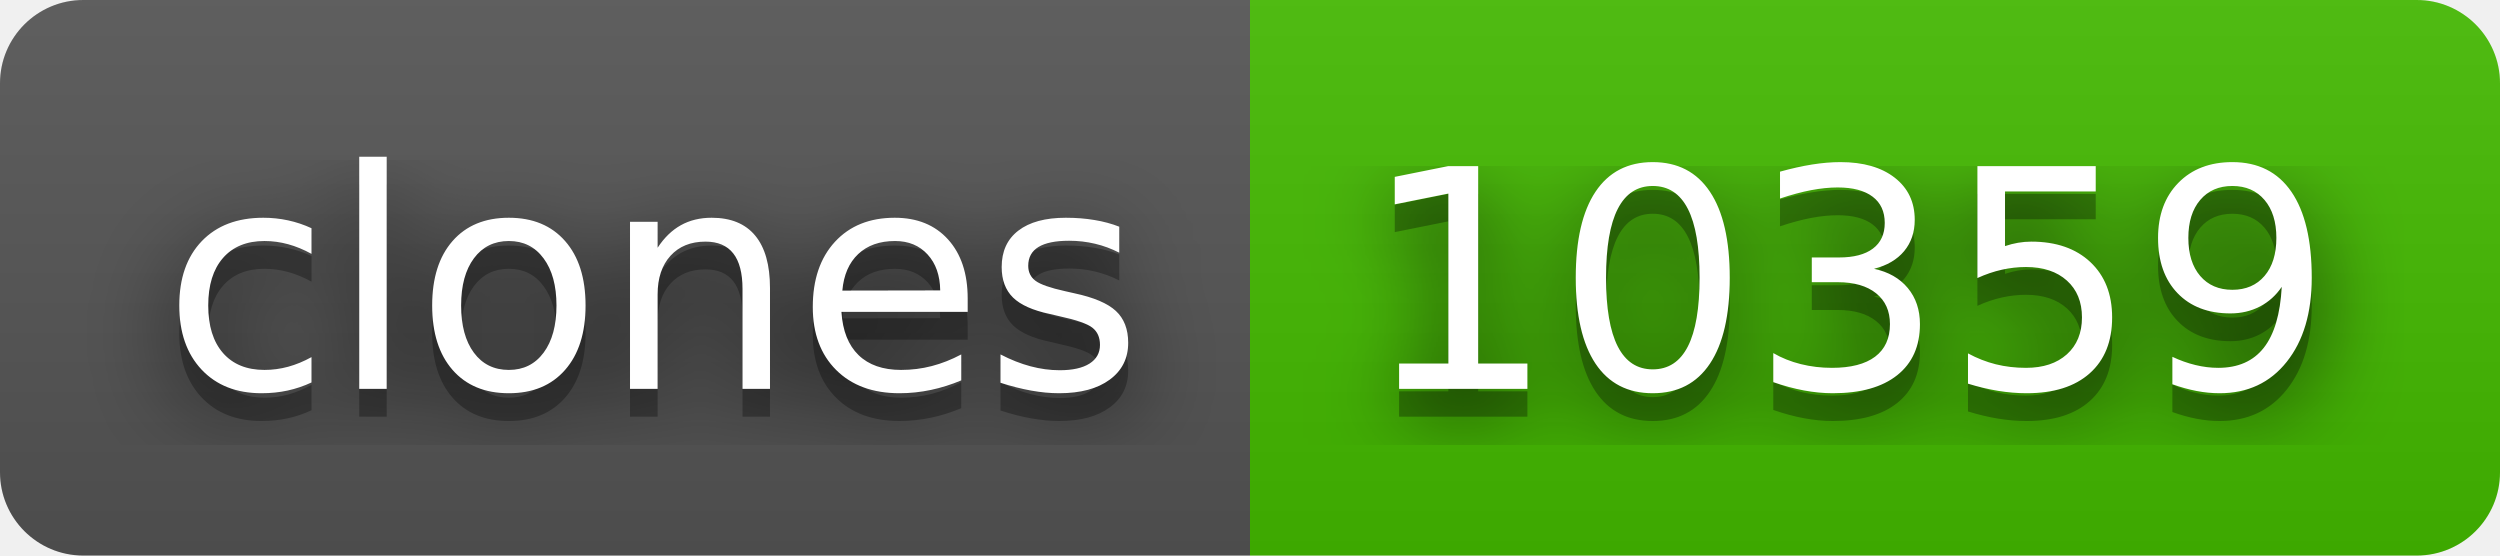
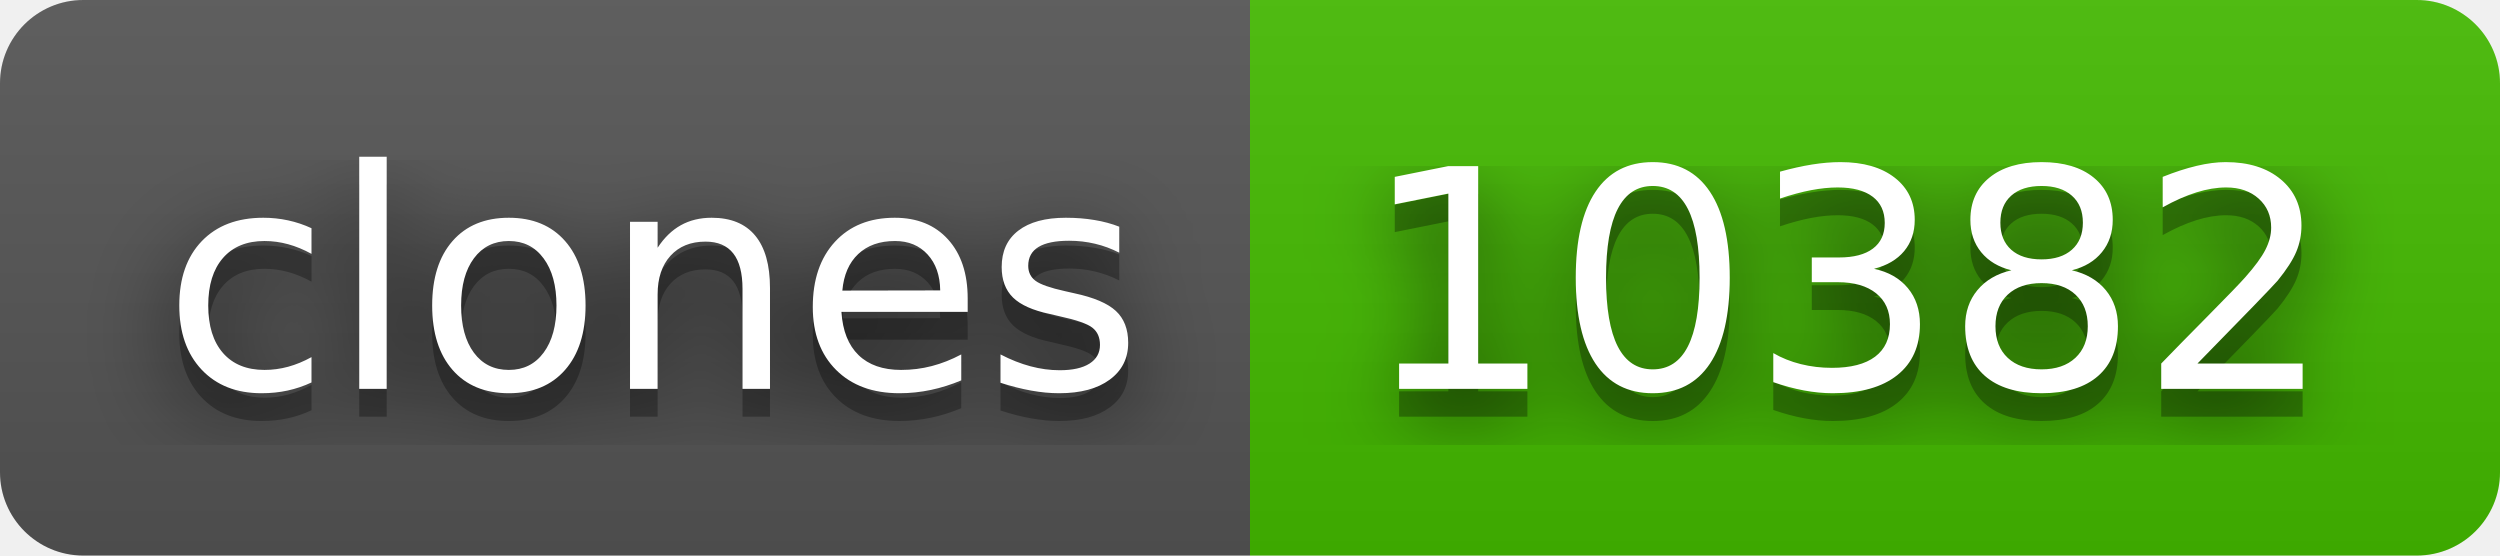
- <svg xmlns="http://www.w3.org/2000/svg" width="90" height="20" role="img" aria-label="clones: 10359">
+ <svg xmlns="http://www.w3.org/2000/svg" width="90" height="20" role="img" aria-label="clones: 10382">
  <filter id="blur">
    <feGaussianBlur stdDeviation="16" />
  </filter>
  <linearGradient id="s" x2="0" y2="100%">
    <stop offset="0" stop-color="#bbb" stop-opacity=".1" />
    <stop offset="1" stop-opacity=".1" />
  </linearGradient>
  <clipPath id="r">
    <rect width="90" height="20" rx="3" />
  </clipPath>
  <g clip-path="url(#r)">
    <rect width="45" height="20" fill="#555" />
    <rect x="45" width="45" height="20" fill="#4b0" />
    <rect width="90" height="20" fill="url(#s)" />
  </g>
  <g fill="#fff" text-anchor="middle" font-family="Verdana,Geneva,DejaVu Sans,sans-serif" text-rendering="geometricPrecision" font-size="110">
    <g transform="scale(.1)">
      <g aria-hidden="true" fill="#010101">
        <text x="235" y="150" fill-opacity=".8" filter="url(#blur)" textLength="350">clones</text>
        <text x="235" y="150" fill-opacity=".3" textLength="350">clones</text>
      </g>
      <text x="235" y="140" textLength="350">clones</text>
    </g>
    <g transform="scale(.1)">
      <g aria-hidden="true" fill="#010101">
-         <text x="665" y="150" fill-opacity=".8" filter="url(#blur)" textLength="350">10359</text>
-         <text x="665" y="150" fill-opacity=".3" textLength="350">10359</text>
+         <text x="665" y="150" fill-opacity=".8" filter="url(#blur)" textLength="350">10382</text>
+         <text x="665" y="150" fill-opacity=".3" textLength="350">10382</text>
      </g>
-       <text x="665" y="140" textLength="350">10359</text>
+       <text x="665" y="140" textLength="350">10382</text>
    </g>
  </g>
</svg>
